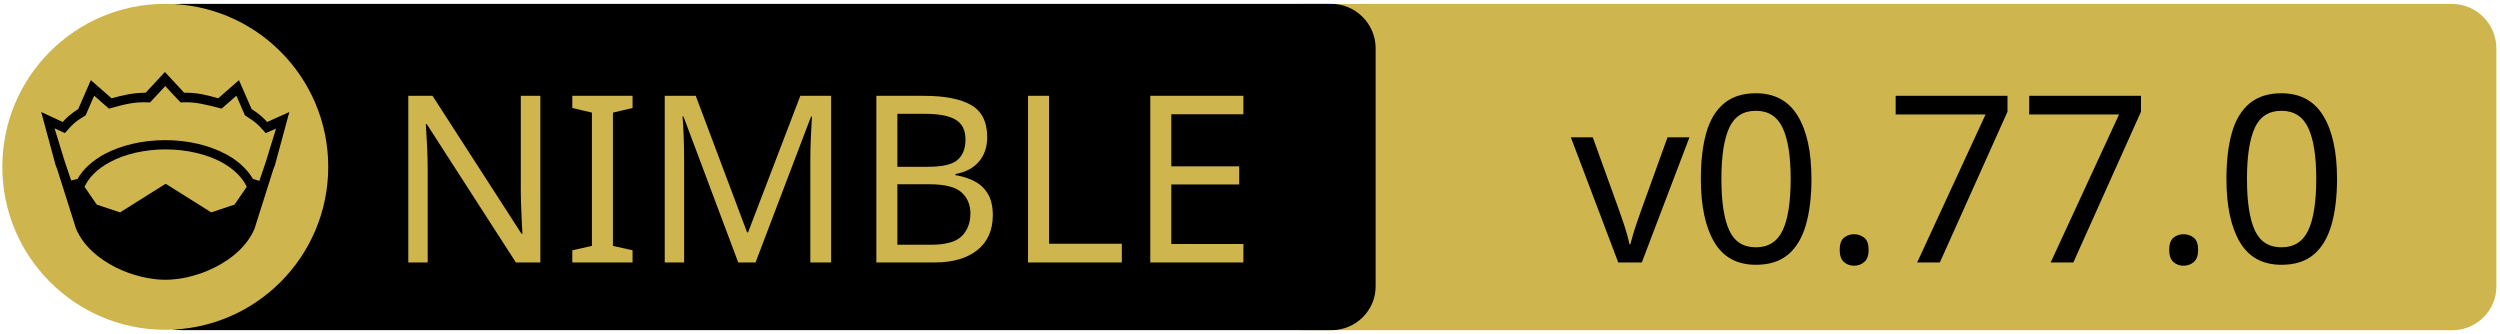
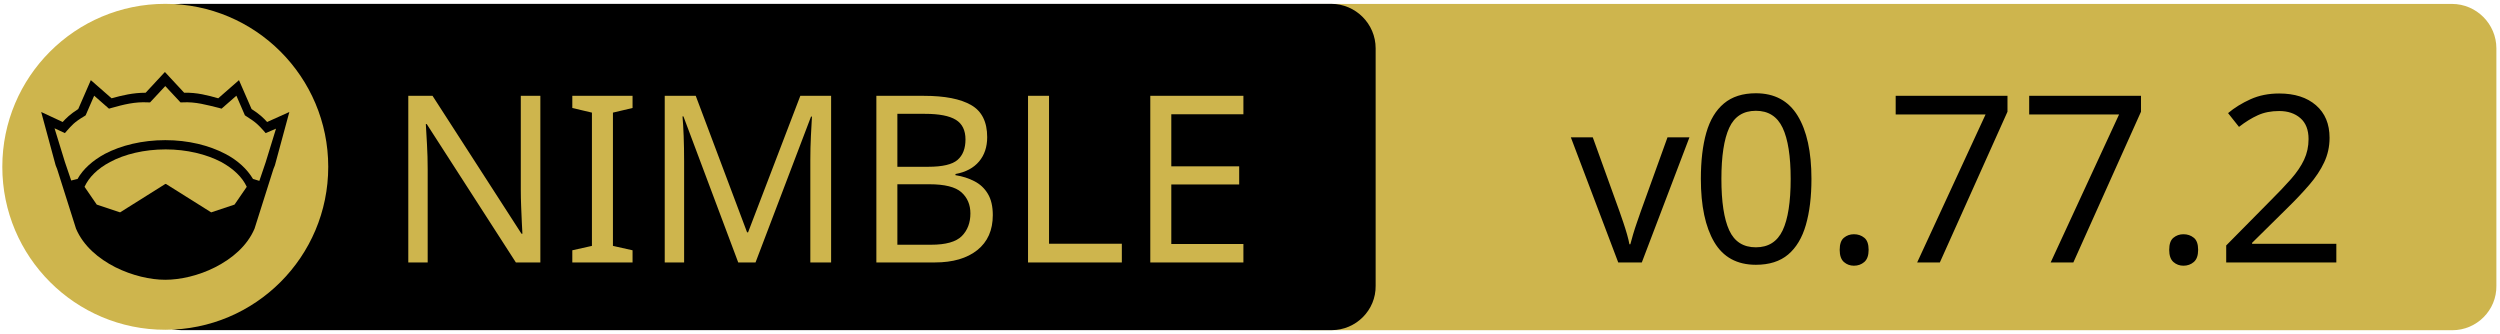
<svg xmlns="http://www.w3.org/2000/svg" xmlns:xlink="http://www.w3.org/1999/xlink" width="675" height="90" xml:space="preserve" version="1.1">
  <a xlink:href="https://github.com/foxoman/retroui">
    <g>
      <path fill="#CEB54D" id="svg_15" d="m662.123,89.159l-310.5,0c-6.6,0 -12,-5.4 -12,-12l0,-64.1c0,-6.6 5.4,-12 12,-12l310.4,0c6.6,0 12,5.4 12,12l0,64.1c0.1,6.6 -5.3,12 -11.9,12z" />
      <path id="svg_1" d="m359.524,89.139l-310.5,0c-6.6,0 -12,-5.4 -12,-12l0,-64.1c0,-6.6 5.4,-12 12,-12l310.4,0c6.6,0 12,5.4 12,12l0,64.1c0.1,6.6 -5.3,12 -11.9,12z" />
      <rect id="svg_2" fill="none" height="45.9" width="315.3" class="st0" y="24.539" x="60.224" />
      <circle id="svg_4" fill="#CEB54D" r="44" cy="45.039" cx="44.624" class="st1" />
      <g id="XMLID_4_">
        <path id="svg_5" d="m78.124,30.239l-3.9,14.4l-0.4,1l-5.1,16.1c0,0 0,0 0,0c-2,4.7 -6.1,8.1 -10.6,10.4c-4.5,2.3 -9.5,3.4 -13.5,3.4c-4,0 -8.9,-1.1 -13.5,-3.4c-4.5,-2.3 -8.6,-5.7 -10.6,-10.4c0,0 0,0 0,0l-5.1,-16.1l-0.4,-1l-3.9,-14.4l5.8,2.7c0.9,-1 2,-2.1 4.2,-3.5l3.4,-7.8l5.6,4.9c2.9,-0.8 5.8,-1.5 9.2,-1.5l5.2,-5.6l5.2,5.6c3.4,-0.1 6.4,0.7 9.2,1.5l5.6,-4.9l3.4,7.8c2.2,1.4 3.3,2.5 4.2,3.5l6,-2.7z" />
        <g id="XMLID_6_">
          <g id="svg_6">
            <path id="svg_7" fill="#CEB54D" d="m66.624,50.439l-3.3,4.8l-6.3,2.1l-12.1,-7.6c-0.1,-0.1 -0.3,-0.1 -0.4,0l-12.1,7.6l-6.3,-2.1l-3.3,-4.8c1.2,-2.6 3.5,-4.9 6.9,-6.7c3.9,-2.1 9.2,-3.4 15,-3.4c5.7,0 11,1.3 15,3.4c3.3,1.8 5.7,4.1 6.9,6.7z" class="st1" />
          </g>
          <g id="svg_8" />
        </g>
        <g id="XMLID_5_">
          <g id="svg_9">
            <path id="svg_10" fill="#CEB54D" d="m74.524,34.739l-2.8,9.1l-1.7,5l-1.6,-0.5c0,0 -0.1,0 -0.1,0c-1.6,-2.7 -4.2,-5.1 -7.5,-6.8c-4.4,-2.3 -10,-3.7 -16.2,-3.7c-6.2,0 -11.9,1.4 -16.3,3.7c-3.3,1.8 -5.9,4.1 -7.4,6.8c0,0 -0.1,0 -0.1,0l-1.6,0.4l-1.7,-5l-2.8,-9.1l2.8,1.3l0.6,-0.7c1.2,-1.3 1.8,-2.2 4.7,-3.9l0.3,-0.2l2.3,-5.3l4,3.5l0.7,-0.2c3.2,-0.9 6.3,-1.7 9.8,-1.5l0.6,0l4.1,-4.4l4.1,4.4l0.6,0c3.5,-0.2 6.5,0.7 9.8,1.5l0.7,0.2l4,-3.5l2.3,5.3l0.3,0.2c2.9,1.8 3.5,2.6 4.7,3.9l0.6,0.7l2.8,-1.2z" class="st1" />
          </g>
          <g id="svg_11" />
        </g>
      </g>
      <text x="-442" y="-350.021" id="svg_16" font-size="63px" font-family="'PT Sans Caption', 'Tahoma', 'Helvetica Neue Medium', 'PT Sans', sans-serif" fill="#CEB54D" class="st1 st2 st3" transform="matrix(1 0 0 1 546.13 420.879)">NIMBLE</text>
-       <text x="-122.0" y="-350.012" id="svg_17" font-size="63.012px" font-family="'PT Sans Caption', 'Tahoma', 'Helvetica Neue Medium', 'PT Sans', sans-serif" fill="#000000" class="st1 st2 st3" transform="matrix(1 0 0 1 546.13 420.879)">v0.77.0</text>
+       <text x="-122.0" y="-350.012" id="svg_17" font-size="63.012px" font-family="'PT Sans Caption', 'Tahoma', 'Helvetica Neue Medium', 'PT Sans', sans-serif" fill="#000000" class="st1 st2 st3" transform="matrix(1 0 0 1 546.13 420.879)">v0.77.2</text>
    </g>
  </a>
</svg>
